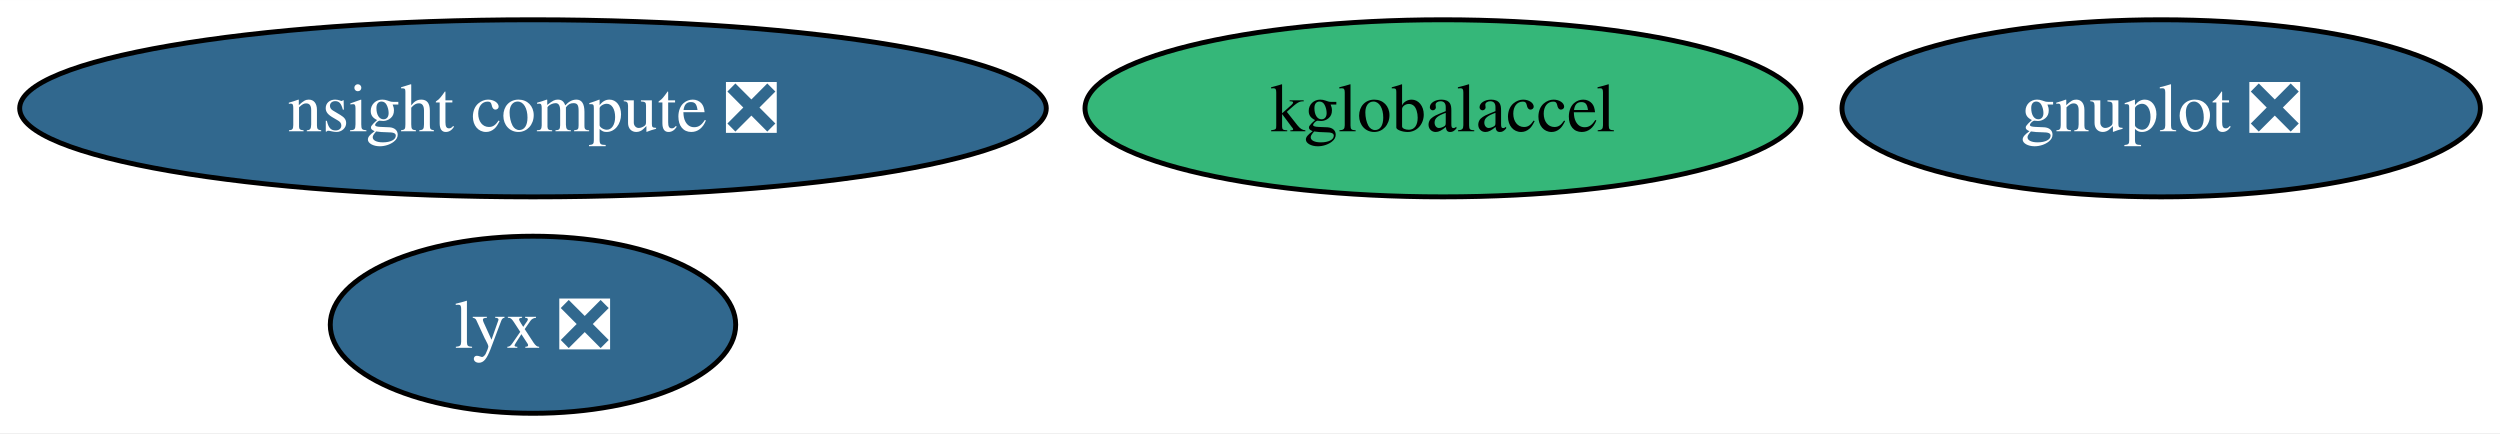
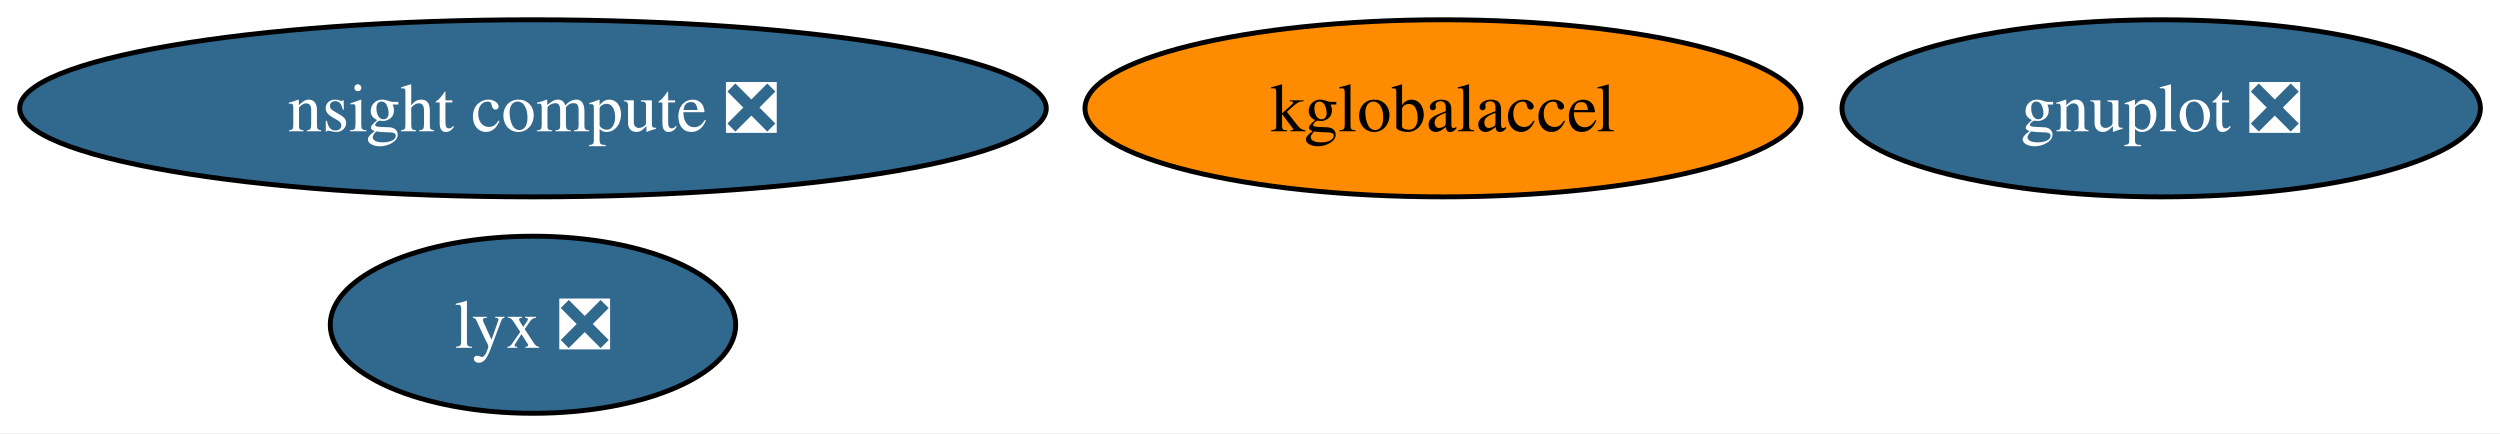
<svg xmlns="http://www.w3.org/2000/svg" xmlns:xlink="http://www.w3.org/1999/xlink" width="508pt" height="88pt" viewBox="0.00 0.00 508.23 88.00">
  <g id="graph0" class="graph" transform="scale(1 1) rotate(0) translate(4 84)">
    <polygon fill="white" stroke="none" points="-4,4 -4,-84 504.23,-84 504.23,4 -4,4" />
    <g id="node1" class="node">
      <g id="a_node1">
        <a xlink:href="https://github.com/conda-forge/gnuplot-feedstock/pull/53" xlink:title="gnuplot ❎">
          <ellipse fill="#31688e" stroke="black" cx="435.35" cy="-62" rx="64.89" ry="18" />
          <text text-anchor="middle" x="435.35" y="-57.33" font-family="Times,serif" font-size="14.00" fill="white">gnuplot ❎</text>
        </a>
      </g>
    </g>
    <g id="node2" class="node">
      <g id="a_node2">
        <a xlink:href="https://github.com/conda-forge/kglobalaccel-feedstock" xlink:title="kglobalaccel">
-           <ellipse fill="#35b779" stroke="black" cx="289.35" cy="-62" rx="72.78" ry="18" />
+           <ellipse fill="#ff8c00" stroke="black" cx="289.35" cy="-62" rx="72.78" ry="18" />
          <text text-anchor="middle" x="289.35" y="-57.33" font-family="Times,serif" font-size="14.00">kglobalaccel</text>
        </a>
      </g>
    </g>
    <g id="node3" class="node">
      <g id="a_node3">
        <a xlink:href="https://github.com/conda-forge/lyx-feedstock/pull/9" xlink:title="lyx ❎">
          <ellipse fill="#31688e" stroke="black" cx="104.35" cy="-18" rx="41.21" ry="18" />
          <text text-anchor="middle" x="104.35" y="-13.32" font-family="Times,serif" font-size="14.00" fill="white">lyx ❎</text>
        </a>
      </g>
    </g>
    <g id="node4" class="node">
      <g id="a_node4">
        <a xlink:href="https://github.com/conda-forge/nsight-compute-feedstock/pull/5" xlink:title="nsight compute ❎">
          <ellipse fill="#31688e" stroke="black" cx="104.35" cy="-62" rx="104.35" ry="18" />
          <text text-anchor="middle" x="104.35" y="-57.33" font-family="Times,serif" font-size="14.00" fill="white">nsight compute ❎</text>
        </a>
      </g>
    </g>
  </g>
</svg>
